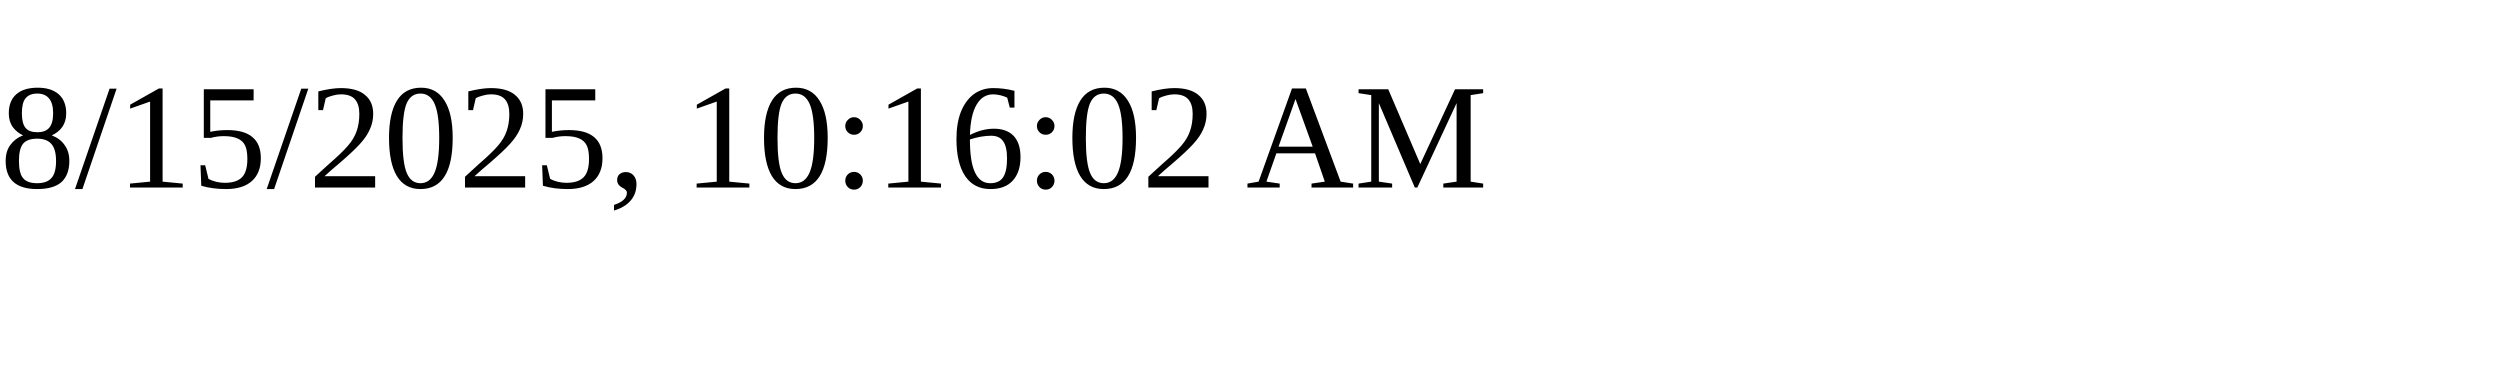
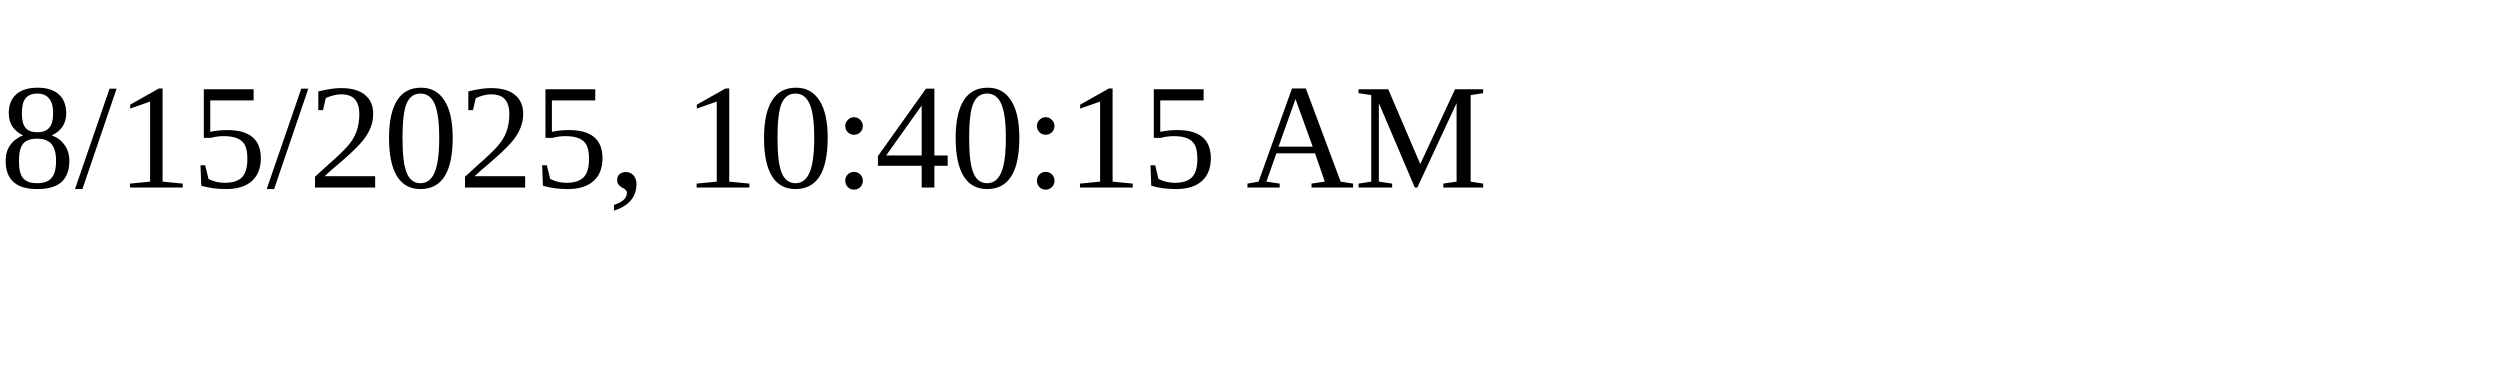
<svg xmlns="http://www.w3.org/2000/svg" height="30" width="200">
-   <text x="0" y="15">8/15/2025, 10:16:02 AM</text>
+   <text x="0" y="15">8/15/2025, 10:40:15 AM</text>
</svg>
